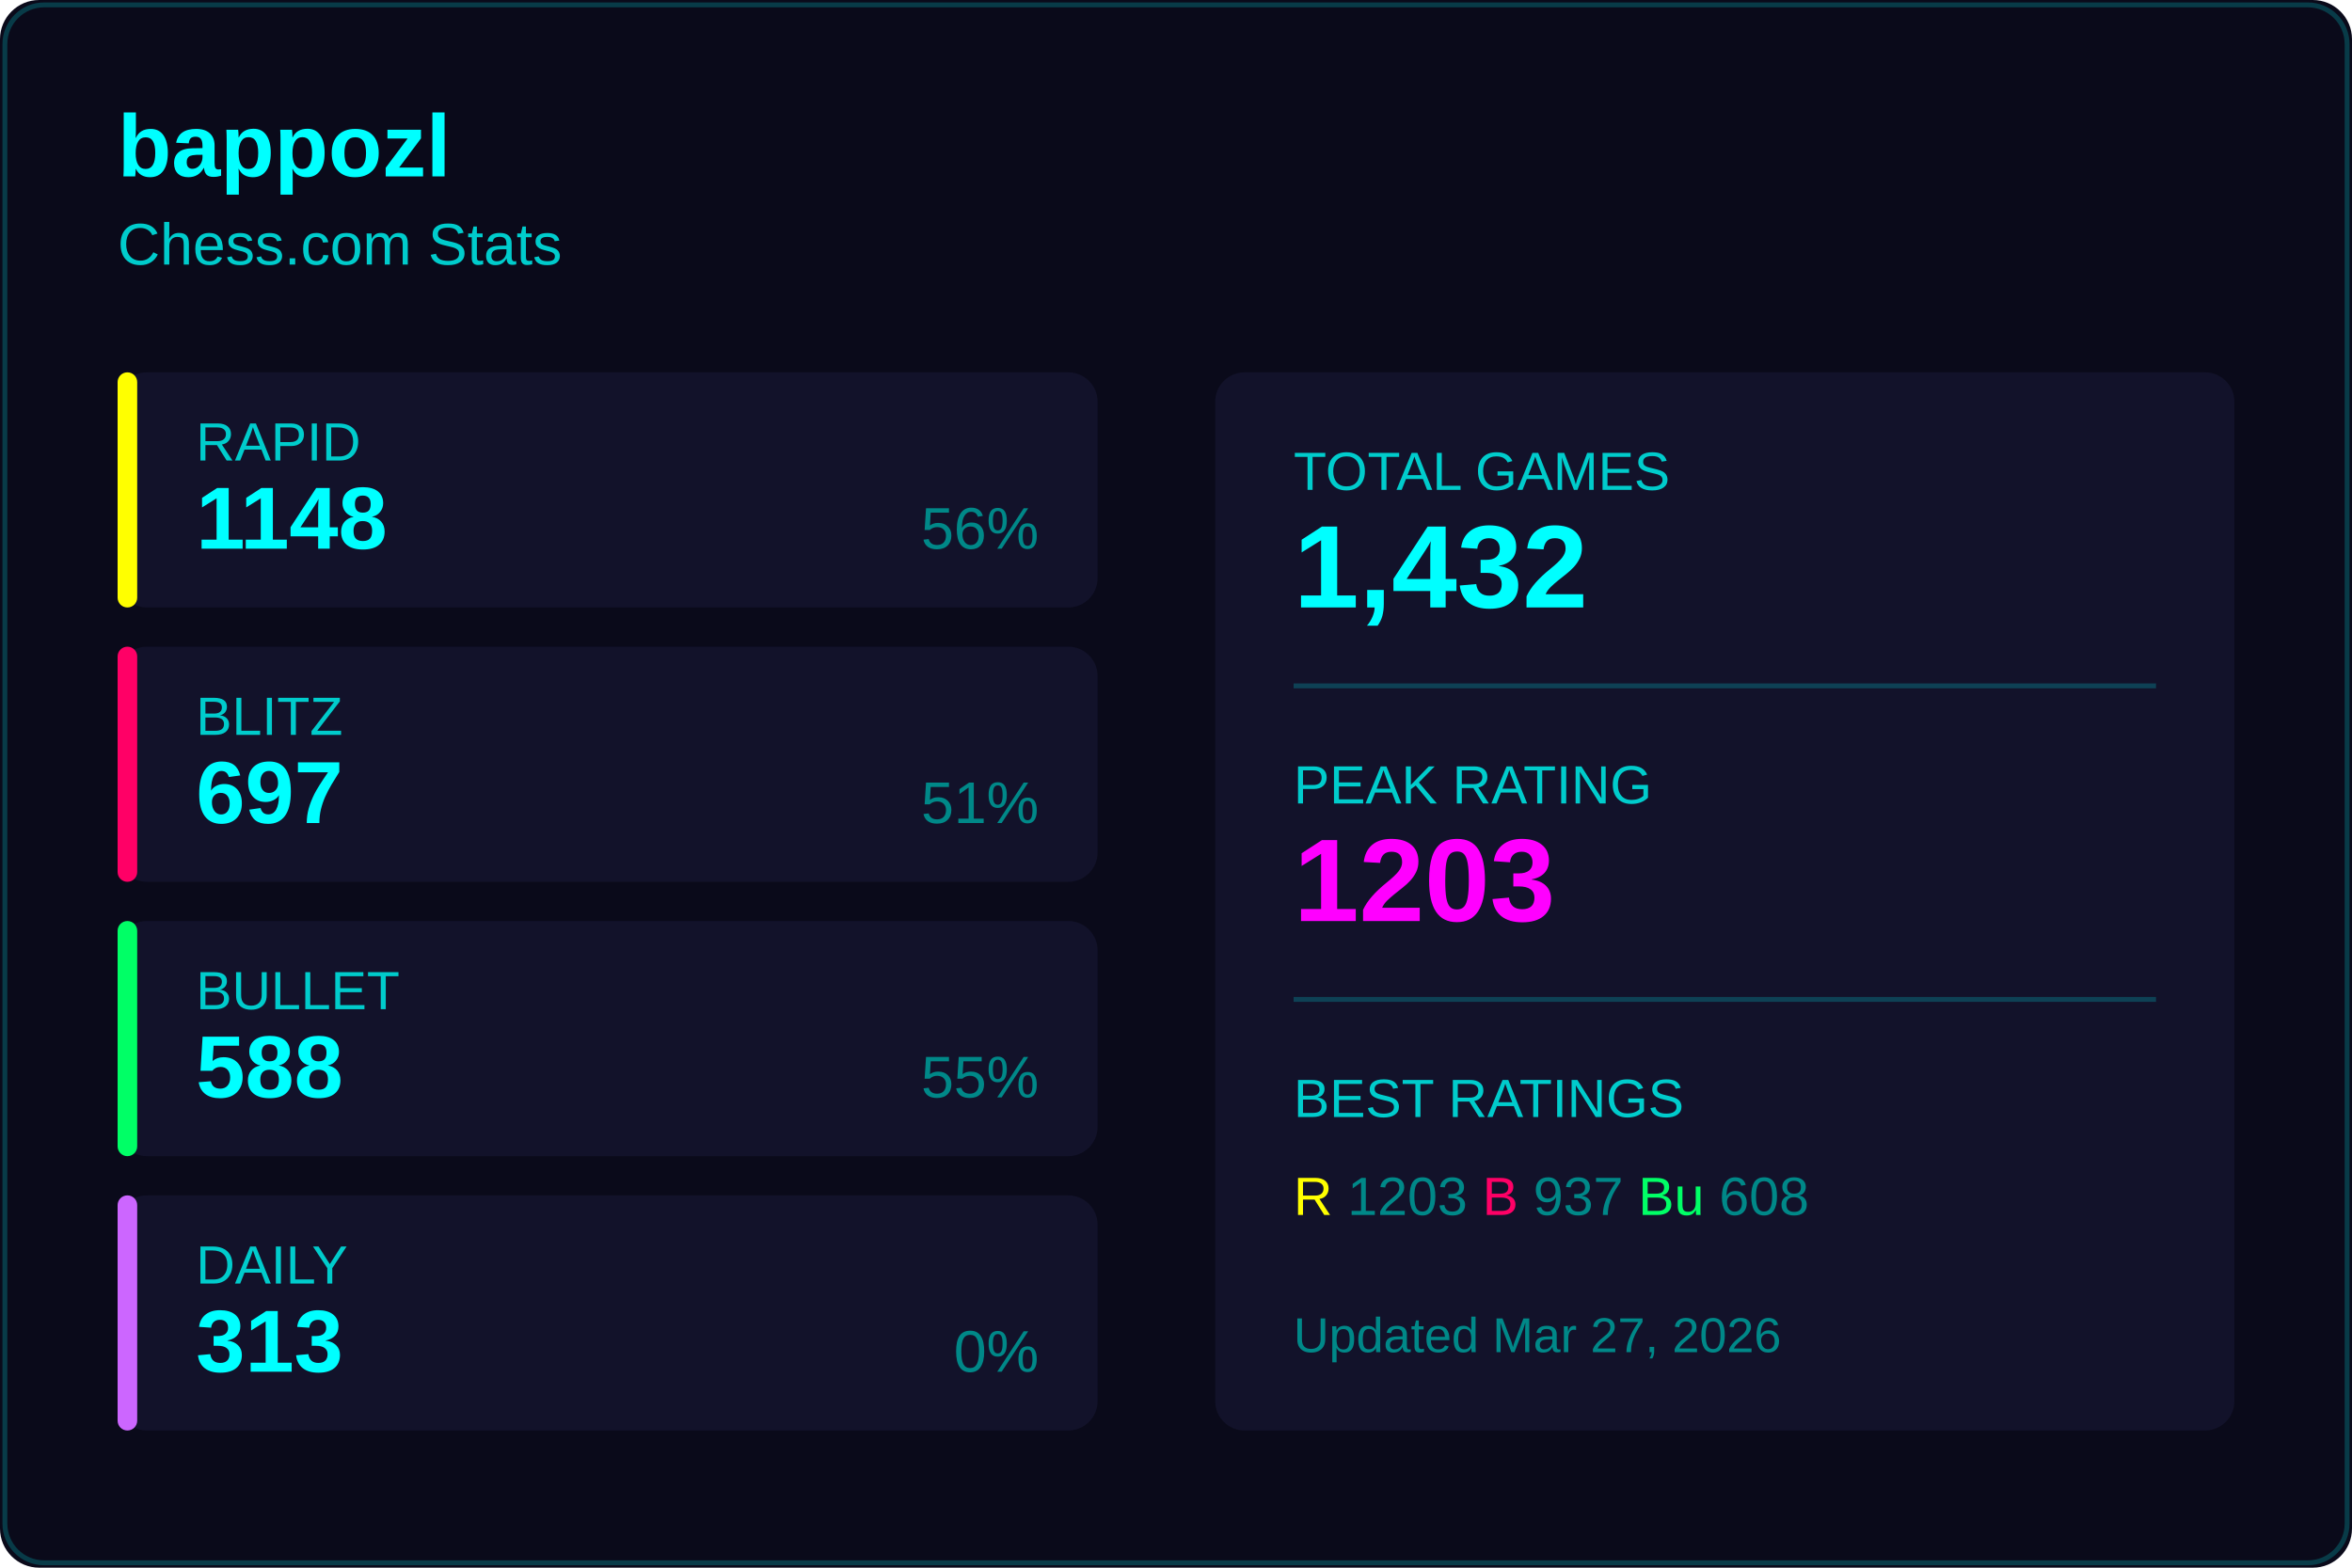
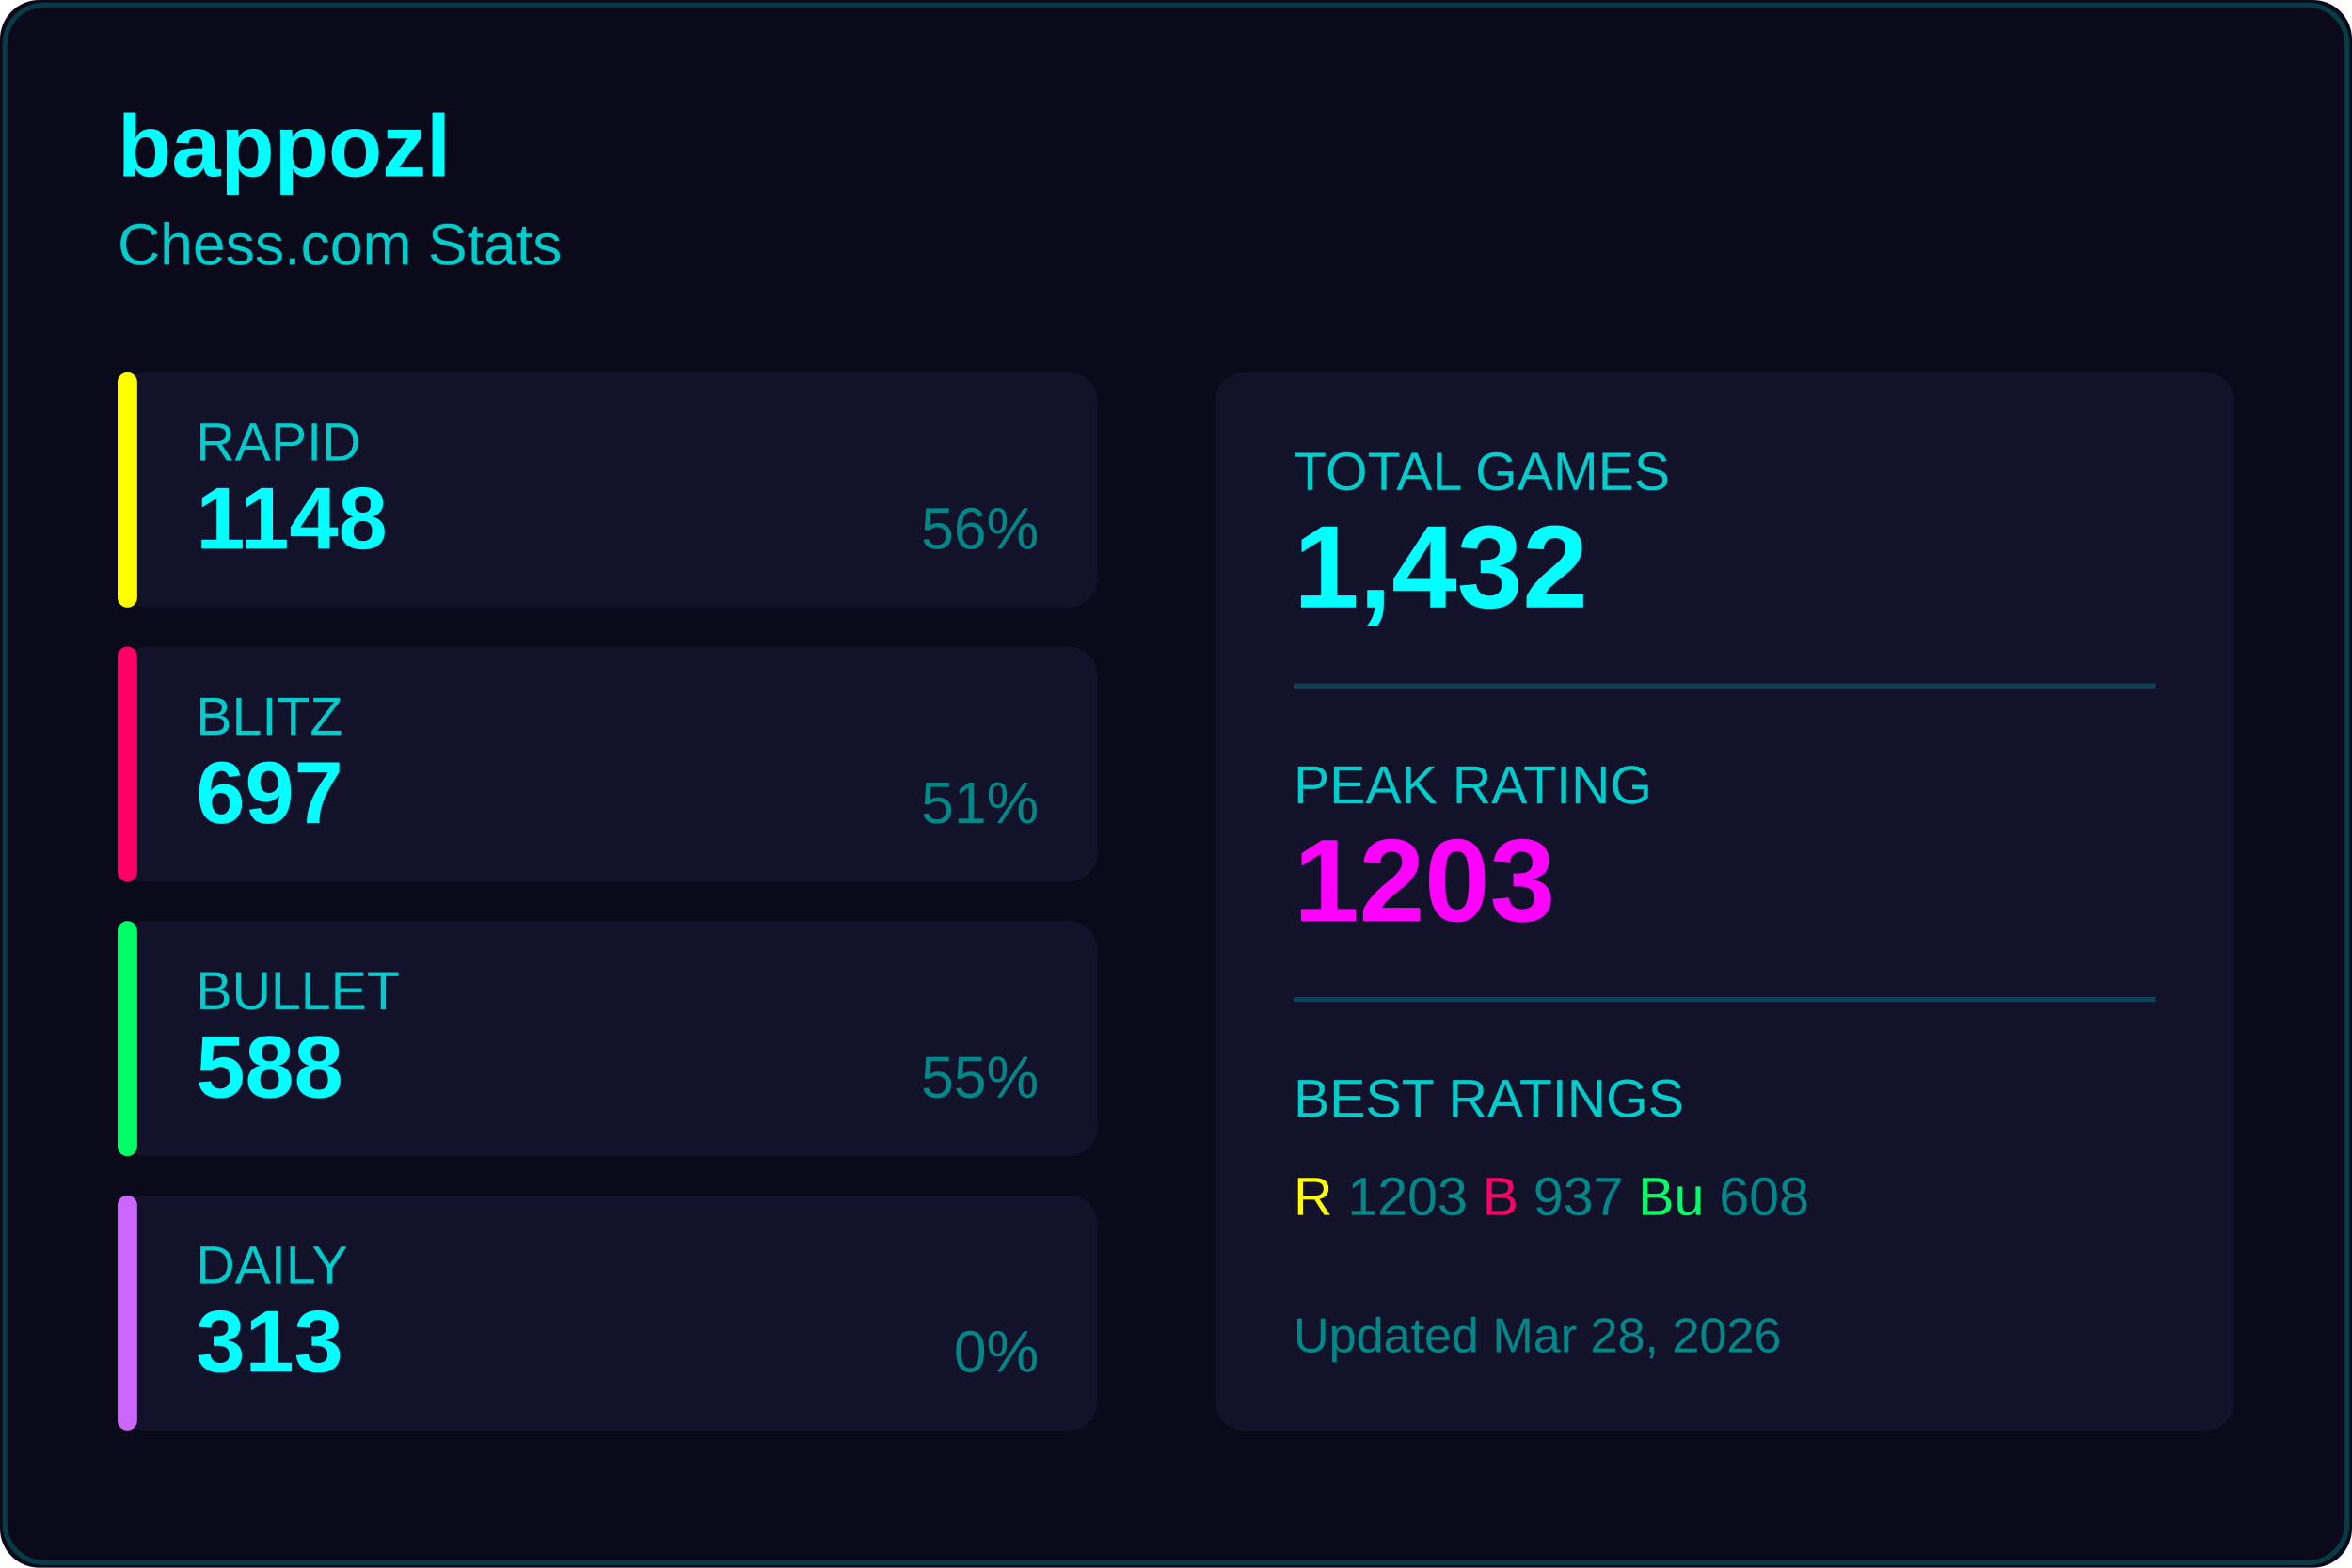
<svg xmlns="http://www.w3.org/2000/svg" width="480" height="320">
  <rect width="480" height="320" fill="#0a0a1a" rx="8" />
  <rect x="1" y="1" width="478" height="318" fill="none" stroke="#00ffff33" rx="8" />
  <text x="24" y="36" fill="#00ffff" font-size="18" font-weight="600" font-family="Segoe UI, Arial, sans-serif">
    bappozl
  </text>
  <text x="24" y="54" fill="#00cccc" font-size="12" font-family="Segoe UI, Arial, sans-serif">
    Chess.com Stats
  </text>
  <g transform="translate(24, 76)">
    <rect width="200" height="48" fill="#12122a" rx="6" />
    <rect width="4" height="48" fill="#ffff00" rx="2" />
    <text x="16" y="18" fill="#00cccc" font-size="11" font-family="Segoe UI, Arial, sans-serif">RAPID</text>
    <text x="16" y="36" fill="#00ffff" font-size="18" font-weight="600" font-family="Segoe UI, Arial, sans-serif">1148</text>
    <text x="188" y="36" fill="#008888" font-size="12" font-family="Segoe UI, Arial, sans-serif" text-anchor="end">56%</text>
  </g>
  <g transform="translate(24, 132)">
    <rect width="200" height="48" fill="#12122a" rx="6" />
    <rect width="4" height="48" fill="#ff0066" rx="2" />
    <text x="16" y="18" fill="#00cccc" font-size="11" font-family="Segoe UI, Arial, sans-serif">BLITZ</text>
    <text x="16" y="36" fill="#00ffff" font-size="18" font-weight="600" font-family="Segoe UI, Arial, sans-serif">697</text>
    <text x="188" y="36" fill="#008888" font-size="12" font-family="Segoe UI, Arial, sans-serif" text-anchor="end">51%</text>
  </g>
  <g transform="translate(24, 188)">
    <rect width="200" height="48" fill="#12122a" rx="6" />
    <rect width="4" height="48" fill="#00ff66" rx="2" />
    <text x="16" y="18" fill="#00cccc" font-size="11" font-family="Segoe UI, Arial, sans-serif">BULLET</text>
    <text x="16" y="36" fill="#00ffff" font-size="18" font-weight="600" font-family="Segoe UI, Arial, sans-serif">588</text>
    <text x="188" y="36" fill="#008888" font-size="12" font-family="Segoe UI, Arial, sans-serif" text-anchor="end">55%</text>
  </g>
  <g transform="translate(24, 244)">
    <rect width="200" height="48" fill="#12122a" rx="6" />
    <rect width="4" height="48" fill="#cc66ff" rx="2" />
    <text x="16" y="18" fill="#00cccc" font-size="11" font-family="Segoe UI, Arial, sans-serif">DAILY</text>
    <text x="16" y="36" fill="#00ffff" font-size="18" font-weight="600" font-family="Segoe UI, Arial, sans-serif">313</text>
    <text x="188" y="36" fill="#008888" font-size="12" font-family="Segoe UI, Arial, sans-serif" text-anchor="end">0%</text>
  </g>
  <g transform="translate(248, 76)">
    <rect width="208" height="216" fill="#12122a" rx="6" />
    <text x="16" y="24" fill="#00cccc" font-size="11" font-family="Segoe UI, Arial, sans-serif">TOTAL GAMES</text>
    <text x="16" y="48" fill="#00ffff" font-size="24" font-weight="600" font-family="Segoe UI, Arial, sans-serif">1,432</text>
    <line x1="16" y1="64" x2="192" y2="64" stroke="#00ffff33" />
    <text x="16" y="88" fill="#00cccc" font-size="11" font-family="Segoe UI, Arial, sans-serif">PEAK RATING</text>
    <text x="16" y="112" fill="#ff00ff" font-size="24" font-weight="600" font-family="Segoe UI, Arial, sans-serif">1203</text>
    <line x1="16" y1="128" x2="192" y2="128" stroke="#00ffff33" />
    <text x="16" y="152" fill="#00cccc" font-size="11" font-family="Segoe UI, Arial, sans-serif">BEST RATINGS</text>
    <text x="16" y="172" fill="#008888" font-size="11" font-family="Segoe UI, Arial, sans-serif">
      <tspan fill="#ffff00">R</tspan> 1203
      <tspan fill="#ff0066">B</tspan> 937
      <tspan fill="#00ff66">Bu</tspan> 608
    </text>
    <text x="16" y="200" fill="#008888" font-size="10" font-family="Segoe UI, Arial, sans-serif">
-       Updated Mar 27, 2026
+       Updated Mar 28, 2026
    </text>
  </g>
</svg>
